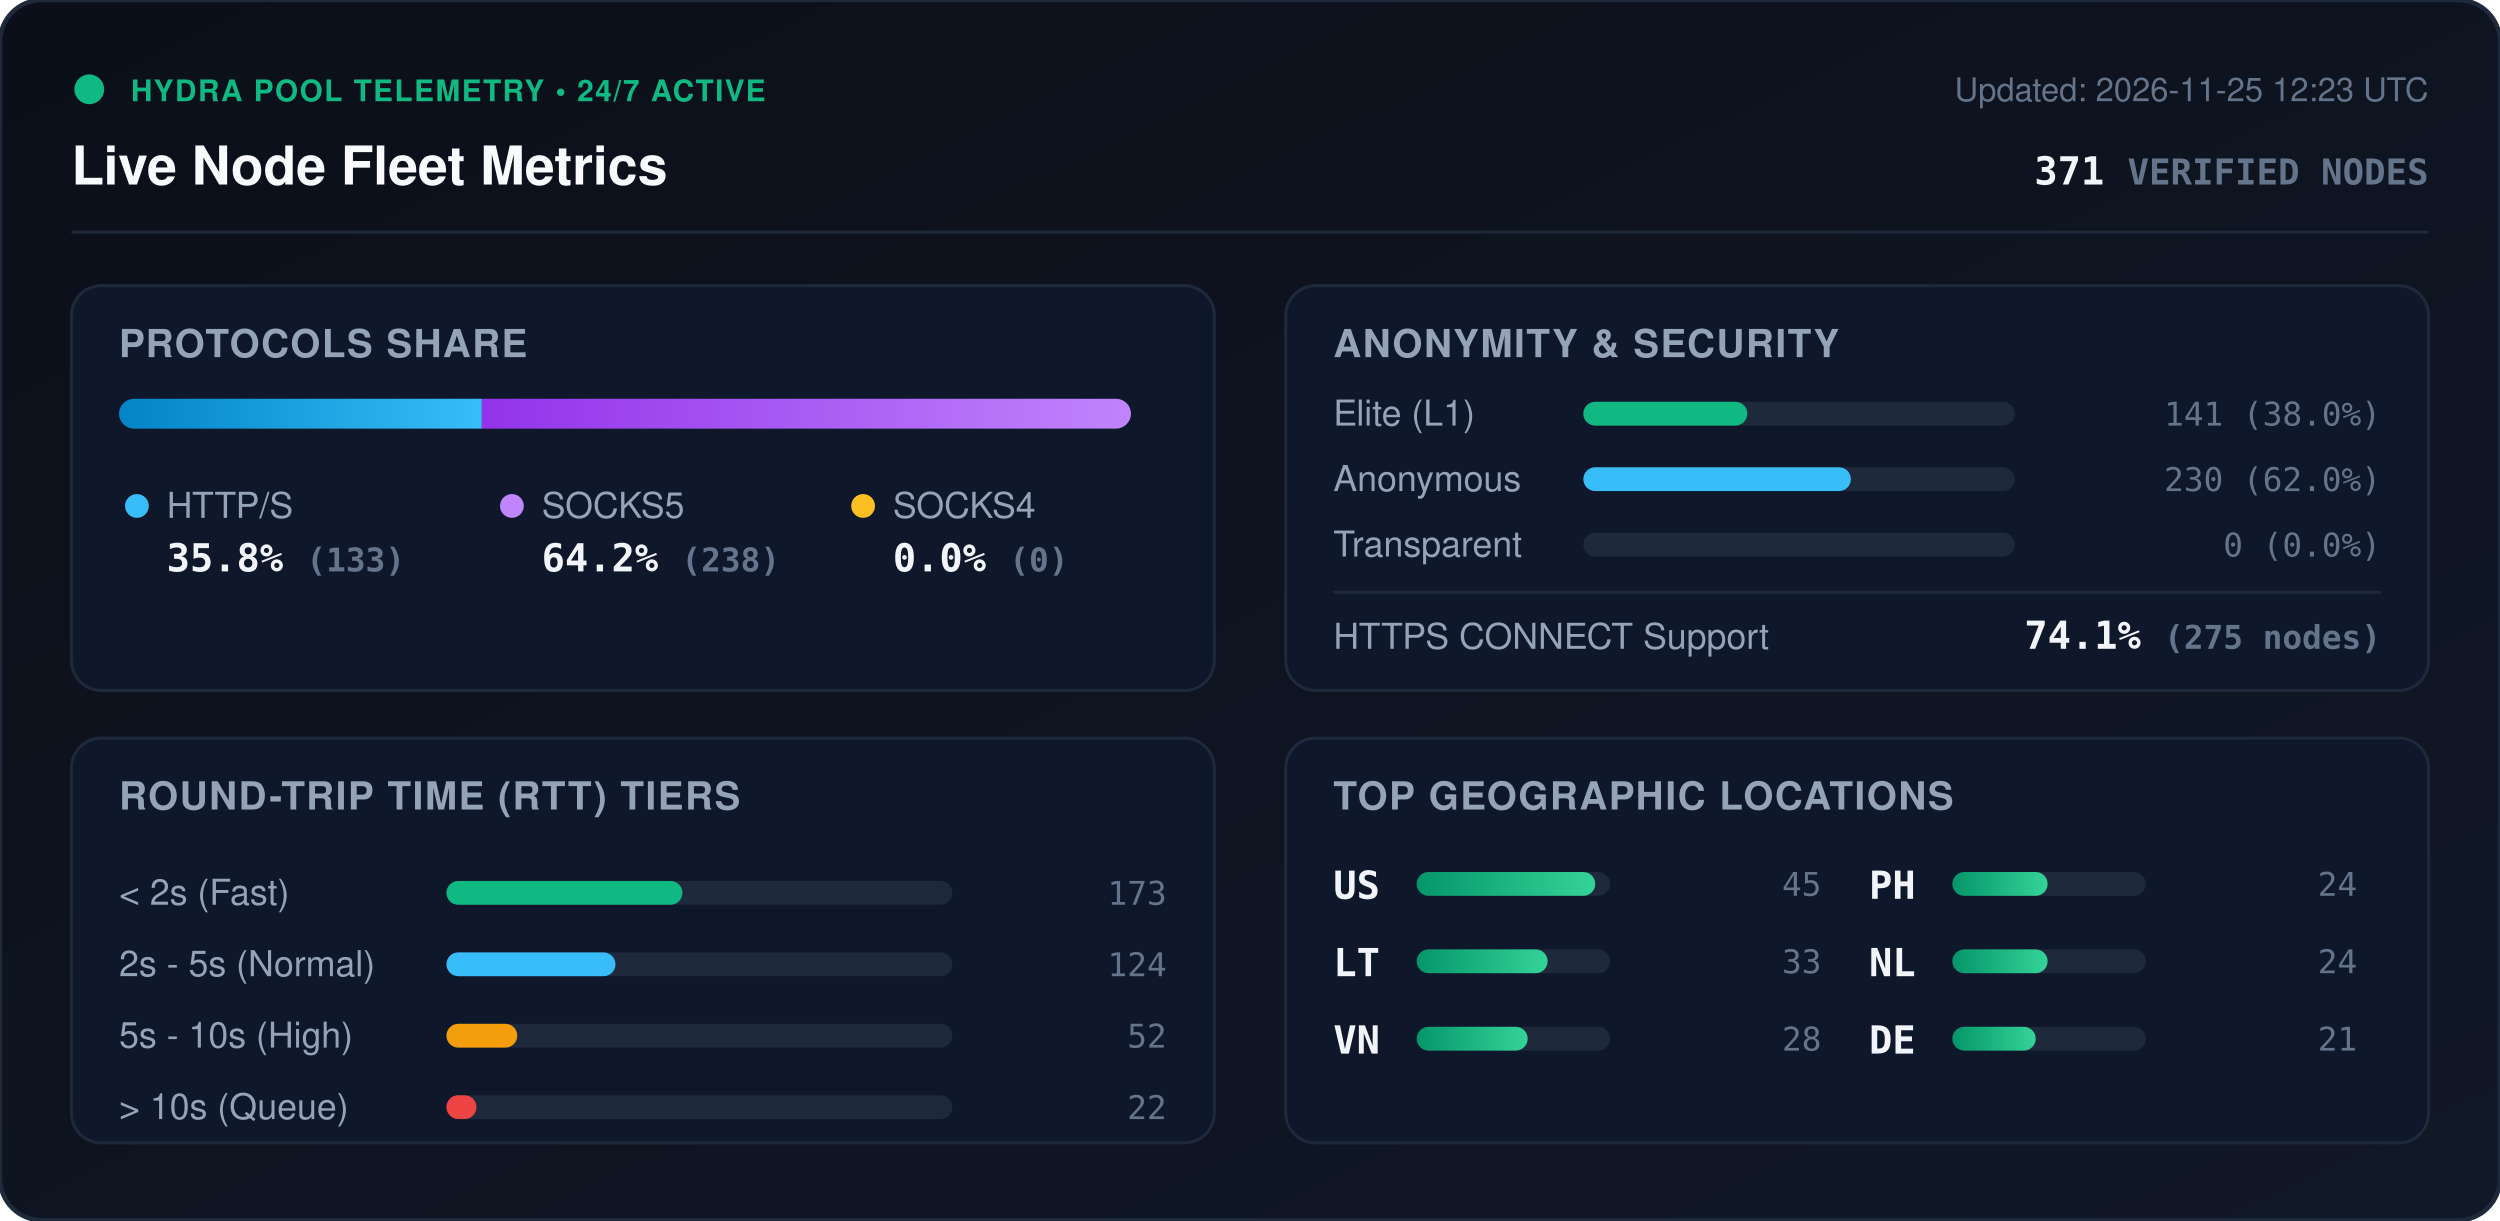
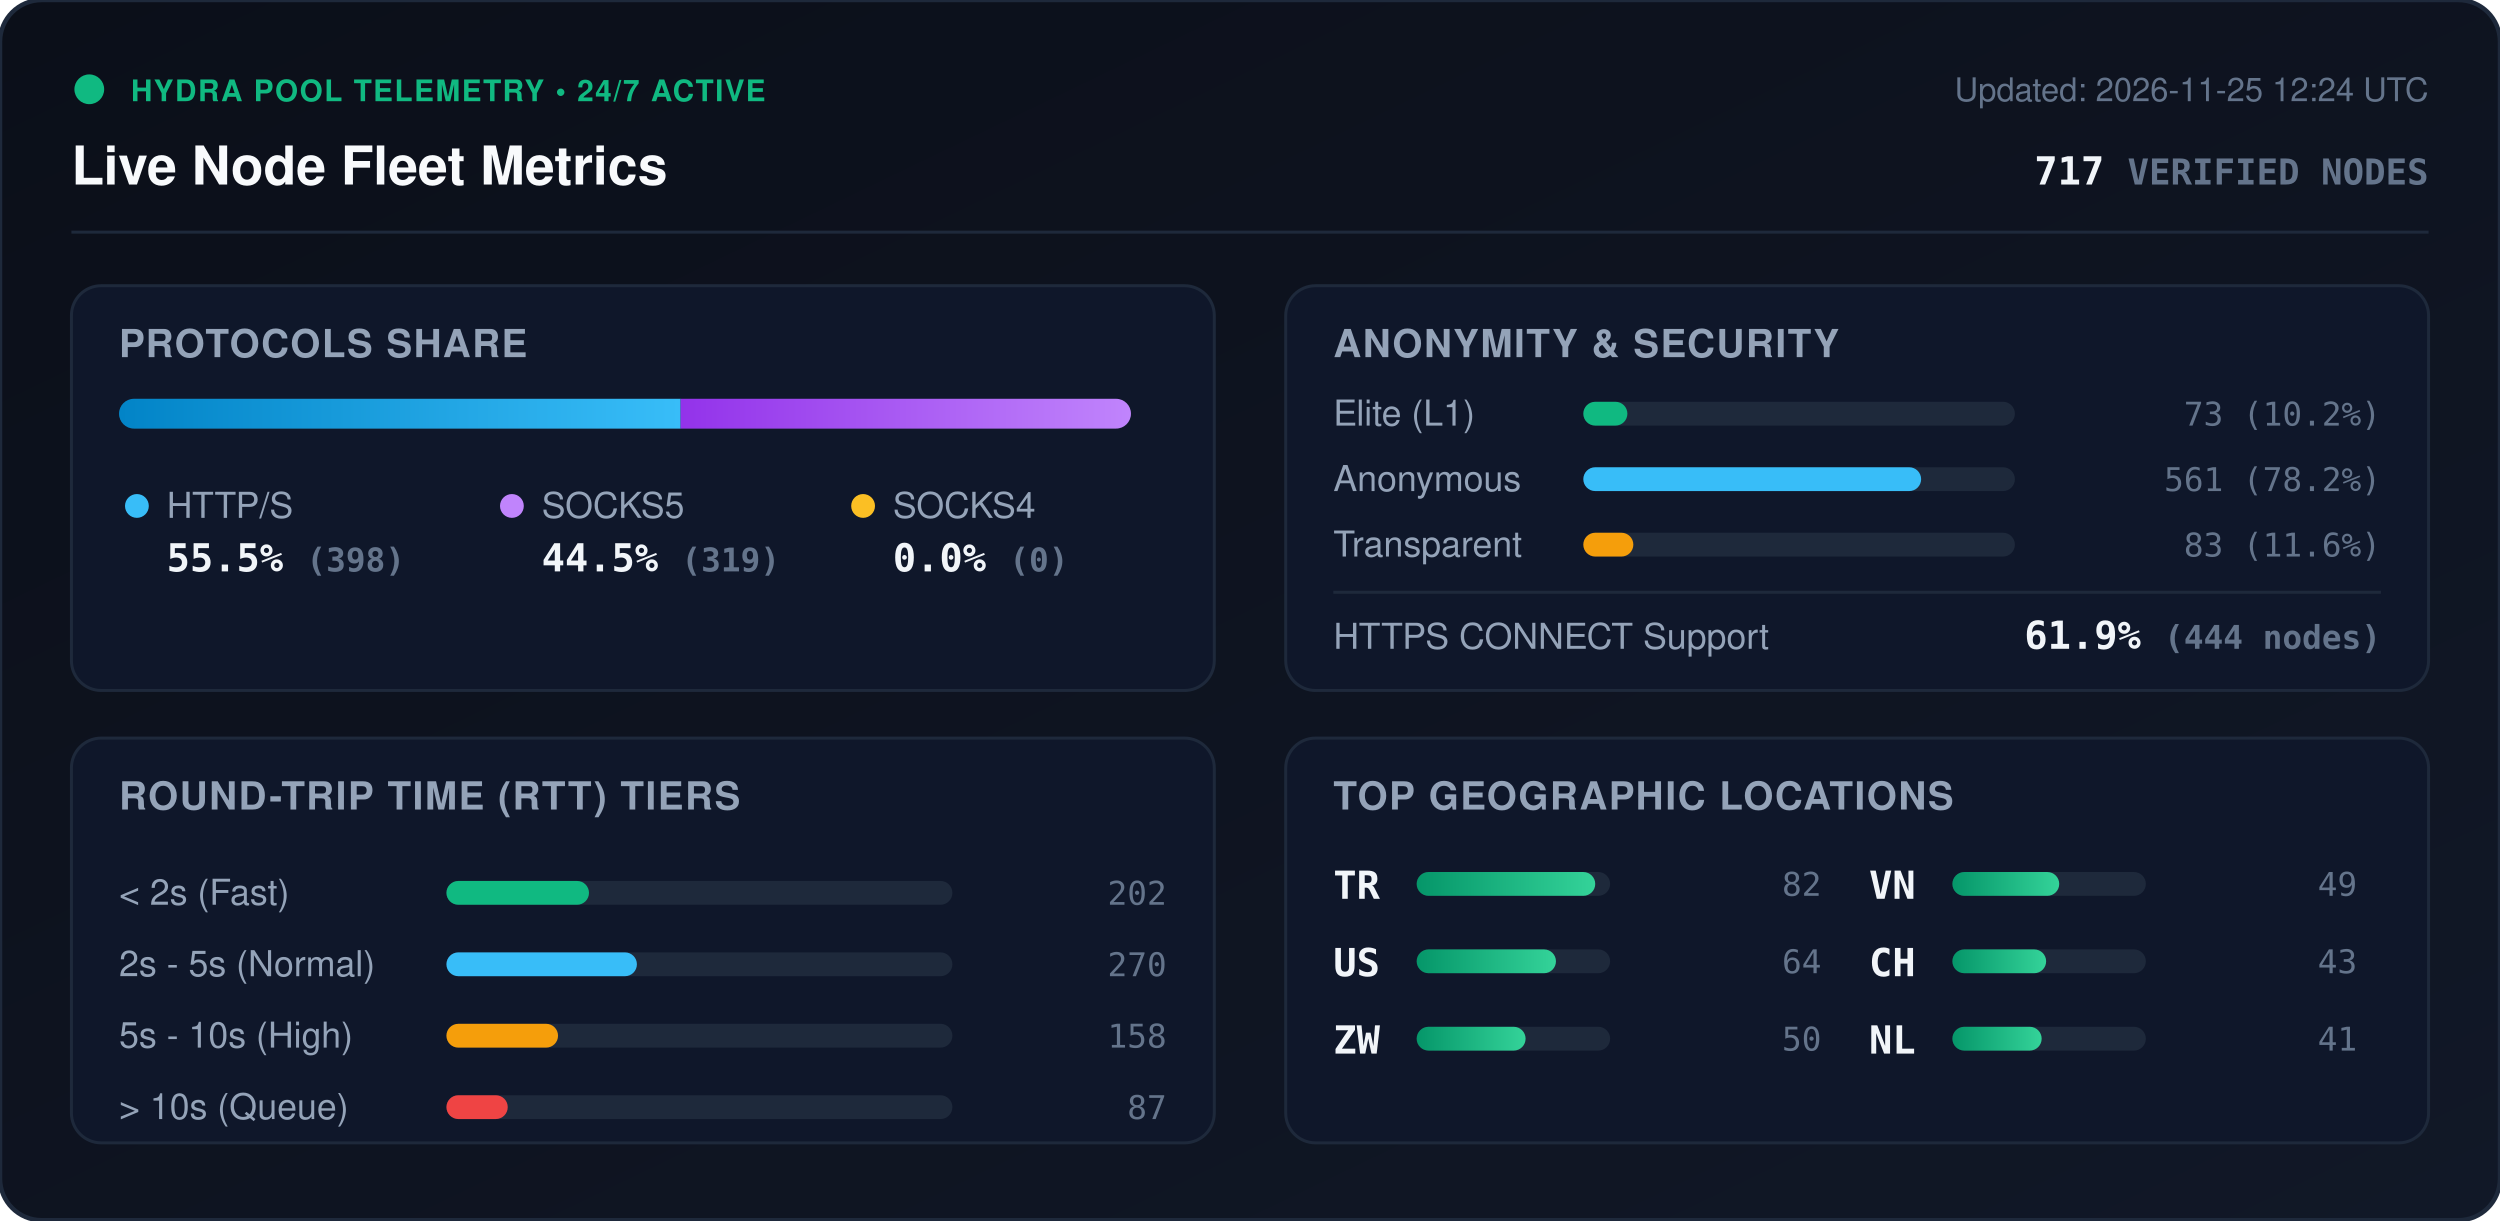
<svg xmlns="http://www.w3.org/2000/svg" viewBox="0 0 840 410" width="840" height="410" style="max-width: 100%; height: auto;">
  <defs>
    <linearGradient id="bg" x1="0%" y1="0%" x2="100%" y2="100%">
      <stop offset="0%" stop-color="#0b0f19" />
      <stop offset="100%" stop-color="#111827" />
    </linearGradient>
    <linearGradient id="bar-http" x1="0%" y1="0%" x2="100%" y2="0%">
      <stop offset="0%" stop-color="#0284c7" />
      <stop offset="100%" stop-color="#38bdf8" />
    </linearGradient>
    <linearGradient id="bar-socks5" x1="0%" y1="0%" x2="100%" y2="0%">
      <stop offset="0%" stop-color="#9333ea" />
      <stop offset="100%" stop-color="#c084fc" />
    </linearGradient>
    <linearGradient id="bar-socks4" x1="0%" y1="0%" x2="100%" y2="0%">
      <stop offset="0%" stop-color="#d97706" />
      <stop offset="100%" stop-color="#fbbf24" />
    </linearGradient>
    <linearGradient id="bar-green" x1="0%" y1="0%" x2="100%" y2="0%">
      <stop offset="0%" stop-color="#059669" />
      <stop offset="100%" stop-color="#34d399" />
    </linearGradient>
    <clipPath id="prog-track-clip">
      <rect width="340.0" height="10" rx="5" />
    </clipPath>
    <style>
      .title { font: 700 18px -apple-system, BlinkMacSystemFont, 'Segoe UI', Helvetica, Arial, sans-serif; fill: #f8fafc; }
      .sub { font: 500 11px -apple-system, BlinkMacSystemFont, 'Segoe UI', Helvetica, Arial, sans-serif; fill: #64748b; }
      .section-hdr { font: 600 13px -apple-system, BlinkMacSystemFont, 'Segoe UI', Helvetica, Arial, sans-serif; fill: #94a3b8; letter-spacing: 0.5px; }
      .metric-val { font: 700 13px -apple-system, BlinkMacSystemFont, 'Segoe UI', Helvetica, Arial, sans-serif; fill: #f1f5f9; }
      .metric-lbl { font: 500 12px -apple-system, BlinkMacSystemFont, 'Segoe UI', Helvetica, Arial, sans-serif; fill: #94a3b8; }
      .badge-txt { font: 700 10px -apple-system, BlinkMacSystemFont, 'Segoe UI', Helvetica, Arial, sans-serif; fill: #10b981; letter-spacing: 0.5px; }
      .mono { font-family: ui-monospace, SFMono-Regular, Menlo, Monaco, Consolas, monospace; }
      .pulse { animation: beacon 2s infinite ease-in-out; }
      @keyframes beacon { 0%, 100% { opacity: 1; } 50% { opacity: 0.35; } }
    </style>
  </defs>
  <rect width="840" height="410" rx="14" fill="url(#bg)" stroke="#1e293b" stroke-width="1.5" />
  <g transform="translate(24, 24)">
    <circle cx="6" cy="6" r="5" fill="#10b981" class="pulse" />
    <text x="20" y="10" class="badge-txt">HYDRA POOL TELEMETRY • 24/7 ACTIVE</text>
    <text x="0" y="38" class="title">Live Node Fleet Metrics</text>
-     <text x="792" y="10" text-anchor="end" class="sub">Updated: 2026-11-25 12:23 UTC</text>
-     <text x="792" y="38" text-anchor="end" class="metric-val mono" fill="#38bdf8">371 <tspan font-size="12" fill="#64748b">VERIFIED NODES</tspan>
+     <text x="792" y="10" text-anchor="end" class="sub">Updated: 2026-11-25 12:24 UTC</text>
+     <text x="792" y="38" text-anchor="end" class="metric-val mono" fill="#38bdf8">717 <tspan font-size="12" fill="#64748b">VERIFIED NODES</tspan>
    </text>
  </g>
  <line x1="24" y1="78" x2="816" y2="78" stroke="#1e293b" stroke-width="1" />
  <g transform="translate(24, 96)">
    <rect width="384" height="136" rx="10" fill="#0f172a" stroke="#1e293b" />
    <text x="16" y="24" class="section-hdr">PROTOCOLS SHARE</text>
    <g transform="translate(16, 38)">
      <rect width="340.0" height="10" rx="5" fill="#1e293b" />
      <g clip-path="url(#prog-track-clip)">
-         <rect x="0" width="121.9" height="10" fill="url(#bar-http)" />
-         <rect x="121.9" width="218.1" height="10" fill="url(#bar-socks5)" />
+         <rect x="0" width="188.7" height="10" fill="url(#bar-http)" />
+         <rect x="188.7" width="151.3" height="10" fill="url(#bar-socks5)" />
        <rect x="340.0" width="0.0" height="10" fill="url(#bar-socks4)" />
      </g>
    </g>
    <g transform="translate(16, 68)">
      <circle cx="6" cy="6" r="4" fill="#38bdf8" />
      <text x="16" y="10" class="metric-lbl">HTTP/S</text>
-       <text x="16" y="28" class="metric-val mono">35.8% <tspan font-size="11" fill="#64748b">(133)</tspan>
+       <text x="16" y="28" class="metric-val mono">55.5% <tspan font-size="11" fill="#64748b">(398)</tspan>
      </text>
      <circle cx="132" cy="6" r="4" fill="#c084fc" />
      <text x="142" y="10" class="metric-lbl">SOCKS5</text>
-       <text x="142" y="28" class="metric-val mono">64.2% <tspan font-size="11" fill="#64748b">(238)</tspan>
+       <text x="142" y="28" class="metric-val mono">44.5% <tspan font-size="11" fill="#64748b">(319)</tspan>
      </text>
      <circle cx="250" cy="6" r="4" fill="#fbbf24" />
      <text x="260" y="10" class="metric-lbl">SOCKS4</text>
      <text x="260" y="28" class="metric-val mono">0.0% <tspan font-size="11" fill="#64748b">(0)</tspan>
      </text>
    </g>
  </g>
  <g transform="translate(432, 96)">
    <rect width="384" height="136" rx="10" fill="#0f172a" stroke="#1e293b" />
    <text x="16" y="24" class="section-hdr">ANONYMITY &amp; SECURITY</text>
    <text x="16" y="47" class="metric-lbl">Elite (L1)</text>
    <rect x="100" y="39" width="145.0" height="8" rx="4" fill="#1e293b" />
-     <rect x="100" y="39" width="55.1" height="8" rx="4" fill="#10b981" />
-     <text x="368" y="47" text-anchor="end" class="mono sub" fill="#e2e8f0">141 (38.0%)</text>
+     <rect x="100" y="39" width="14.8" height="8" rx="4" fill="#10b981" />
+     <text x="368" y="47" text-anchor="end" class="mono sub" fill="#e2e8f0">73 (10.2%)</text>
    <text x="16" y="69" class="metric-lbl">Anonymous</text>
    <rect x="100" y="61" width="145.0" height="8" rx="4" fill="#1e293b" />
-     <rect x="100" y="61" width="89.9" height="8" rx="4" fill="#38bdf8" />
-     <text x="368" y="69" text-anchor="end" class="mono sub" fill="#e2e8f0">230 (62.0%)</text>
+     <rect x="100" y="61" width="113.5" height="8" rx="4" fill="#38bdf8" />
+     <text x="368" y="69" text-anchor="end" class="mono sub" fill="#e2e8f0">561 (78.2%)</text>
    <text x="16" y="91" class="metric-lbl">Transparent</text>
    <rect x="100" y="83" width="145.0" height="8" rx="4" fill="#1e293b" />
-     <rect x="100" y="83" width="0.0" height="8" rx="4" fill="#f59e0b" />
-     <text x="368" y="91" text-anchor="end" class="mono sub" fill="#e2e8f0">0 (0.0%)</text>
+     <rect x="100" y="83" width="16.8" height="8" rx="4" fill="#f59e0b" />
+     <text x="368" y="91" text-anchor="end" class="mono sub" fill="#e2e8f0">83 (11.6%)</text>
    <line x1="16" y1="103" x2="368" y2="103" stroke="#1e293b" stroke-width="1" />
    <text x="16" y="122" class="metric-lbl">HTTPS CONNECT Support</text>
-     <text x="368" y="122" text-anchor="end" class="metric-val mono" fill="#34d399">74.1% <tspan font-size="11" fill="#64748b">(275 nodes)</tspan>
+     <text x="368" y="122" text-anchor="end" class="metric-val mono" fill="#34d399">61.9% <tspan font-size="11" fill="#64748b">(444 nodes)</tspan>
    </text>
  </g>
  <g transform="translate(24, 248)">
    <rect width="384" height="136" rx="10" fill="#0f172a" stroke="#1e293b" />
    <text x="16" y="24" class="section-hdr">ROUND-TRIP TIME (RTT) TIERS</text>
    <g transform="translate(16, 42)">
      <text x="0" y="14" class="metric-lbl">&lt; 2s (Fast)</text>
      <rect x="110" y="6" width="170" height="8" rx="4" fill="#1e293b" />
-       <rect x="110" y="6" width="79.3" height="8" rx="4" fill="#10b981" />
-       <text x="352" y="14" text-anchor="end" class="mono sub">173</text>
+       <rect x="110" y="6" width="47.9" height="8" rx="4" fill="#10b981" />
+       <text x="352" y="14" text-anchor="end" class="mono sub">202</text>
      <text x="0" y="38" class="metric-lbl">2s - 5s (Normal)</text>
      <rect x="110" y="30" width="170" height="8" rx="4" fill="#1e293b" />
-       <rect x="110" y="30" width="56.8" height="8" rx="4" fill="#38bdf8" />
-       <text x="352" y="38" text-anchor="end" class="mono sub">124</text>
+       <rect x="110" y="30" width="64.0" height="8" rx="4" fill="#38bdf8" />
+       <text x="352" y="38" text-anchor="end" class="mono sub">270</text>
      <text x="0" y="62" class="metric-lbl">5s - 10s (High)</text>
      <rect x="110" y="54" width="170" height="8" rx="4" fill="#1e293b" />
-       <rect x="110" y="54" width="23.8" height="8" rx="4" fill="#f59e0b" />
-       <text x="352" y="62" text-anchor="end" class="mono sub">52</text>
+       <rect x="110" y="54" width="37.5" height="8" rx="4" fill="#f59e0b" />
+       <text x="352" y="62" text-anchor="end" class="mono sub">158</text>
      <text x="0" y="86" class="metric-lbl">&gt; 10s (Queue)</text>
      <rect x="110" y="78" width="170" height="8" rx="4" fill="#1e293b" />
-       <rect x="110" y="78" width="10.1" height="8" rx="4" fill="#ef4444" />
-       <text x="352" y="86" text-anchor="end" class="mono sub">22</text>
+       <rect x="110" y="78" width="20.6" height="8" rx="4" fill="#ef4444" />
+       <text x="352" y="86" text-anchor="end" class="mono sub">87</text>
    </g>
  </g>
  <g transform="translate(432, 248)">
    <rect width="384" height="136" rx="10" fill="#0f172a" stroke="#1e293b" />
    <text x="16" y="24" class="section-hdr">TOP GEOGRAPHIC LOCATIONS</text>
    <g transform="translate(16, 42)">
      <g transform="translate(0, 0)">
+         <text x="0" y="12" class="mono metric-val" font-size="12">TR</text>
+         <rect x="28" y="3" width="65" height="8" rx="4" fill="#1e293b" />
+         <rect x="28" y="3" width="60.0" height="8" rx="4" fill="url(#bar-green)" />
+         <text x="164" y="11" text-anchor="end" class="mono sub">82</text>
+       </g>
+       <g transform="translate(0, 26)">
        <text x="0" y="12" class="mono metric-val" font-size="12">US</text>
        <rect x="28" y="3" width="65" height="8" rx="4" fill="#1e293b" />
-         <rect x="28" y="3" width="60.0" height="8" rx="4" fill="url(#bar-green)" />
-         <text x="164" y="11" text-anchor="end" class="mono sub">45</text>
-       </g>
-       <g transform="translate(0, 26)">
-         <text x="0" y="12" class="mono metric-val" font-size="12">LT</text>
-         <rect x="28" y="3" width="65" height="8" rx="4" fill="#1e293b" />
-         <rect x="28" y="3" width="44.0" height="8" rx="4" fill="url(#bar-green)" />
-         <text x="164" y="11" text-anchor="end" class="mono sub">33</text>
+         <rect x="28" y="3" width="46.8" height="8" rx="4" fill="url(#bar-green)" />
+         <text x="164" y="11" text-anchor="end" class="mono sub">64</text>
      </g>
      <g transform="translate(0, 52)">
+         <text x="0" y="12" class="mono metric-val" font-size="12">ZW</text>
+         <rect x="28" y="3" width="65" height="8" rx="4" fill="#1e293b" />
+         <rect x="28" y="3" width="36.6" height="8" rx="4" fill="url(#bar-green)" />
+         <text x="164" y="11" text-anchor="end" class="mono sub">50</text>
+       </g>
+       <g transform="translate(180, 0)">
        <text x="0" y="12" class="mono metric-val" font-size="12">VN</text>
        <rect x="28" y="3" width="65" height="8" rx="4" fill="#1e293b" />
-         <rect x="28" y="3" width="37.3" height="8" rx="4" fill="url(#bar-green)" />
-         <text x="164" y="11" text-anchor="end" class="mono sub">28</text>
-       </g>
-       <g transform="translate(180, 0)">
-         <text x="0" y="12" class="mono metric-val" font-size="12">PH</text>
-         <rect x="28" y="3" width="65" height="8" rx="4" fill="#1e293b" />
-         <rect x="28" y="3" width="32.0" height="8" rx="4" fill="url(#bar-green)" />
-         <text x="164" y="11" text-anchor="end" class="mono sub">24</text>
+         <rect x="28" y="3" width="35.9" height="8" rx="4" fill="url(#bar-green)" />
+         <text x="164" y="11" text-anchor="end" class="mono sub">49</text>
      </g>
      <g transform="translate(180, 26)">
+         <text x="0" y="12" class="mono metric-val" font-size="12">CH</text>
+         <rect x="28" y="3" width="65" height="8" rx="4" fill="#1e293b" />
+         <rect x="28" y="3" width="31.5" height="8" rx="4" fill="url(#bar-green)" />
+         <text x="164" y="11" text-anchor="end" class="mono sub">43</text>
+       </g>
+       <g transform="translate(180, 52)">
        <text x="0" y="12" class="mono metric-val" font-size="12">NL</text>
        <rect x="28" y="3" width="65" height="8" rx="4" fill="#1e293b" />
-         <rect x="28" y="3" width="32.0" height="8" rx="4" fill="url(#bar-green)" />
-         <text x="164" y="11" text-anchor="end" class="mono sub">24</text>
-       </g>
-       <g transform="translate(180, 52)">
-         <text x="0" y="12" class="mono metric-val" font-size="12">DE</text>
-         <rect x="28" y="3" width="65" height="8" rx="4" fill="#1e293b" />
-         <rect x="28" y="3" width="28.0" height="8" rx="4" fill="url(#bar-green)" />
-         <text x="164" y="11" text-anchor="end" class="mono sub">21</text>
+         <rect x="28" y="3" width="30.0" height="8" rx="4" fill="url(#bar-green)" />
+         <text x="164" y="11" text-anchor="end" class="mono sub">41</text>
      </g>
    </g>
  </g>
</svg>
